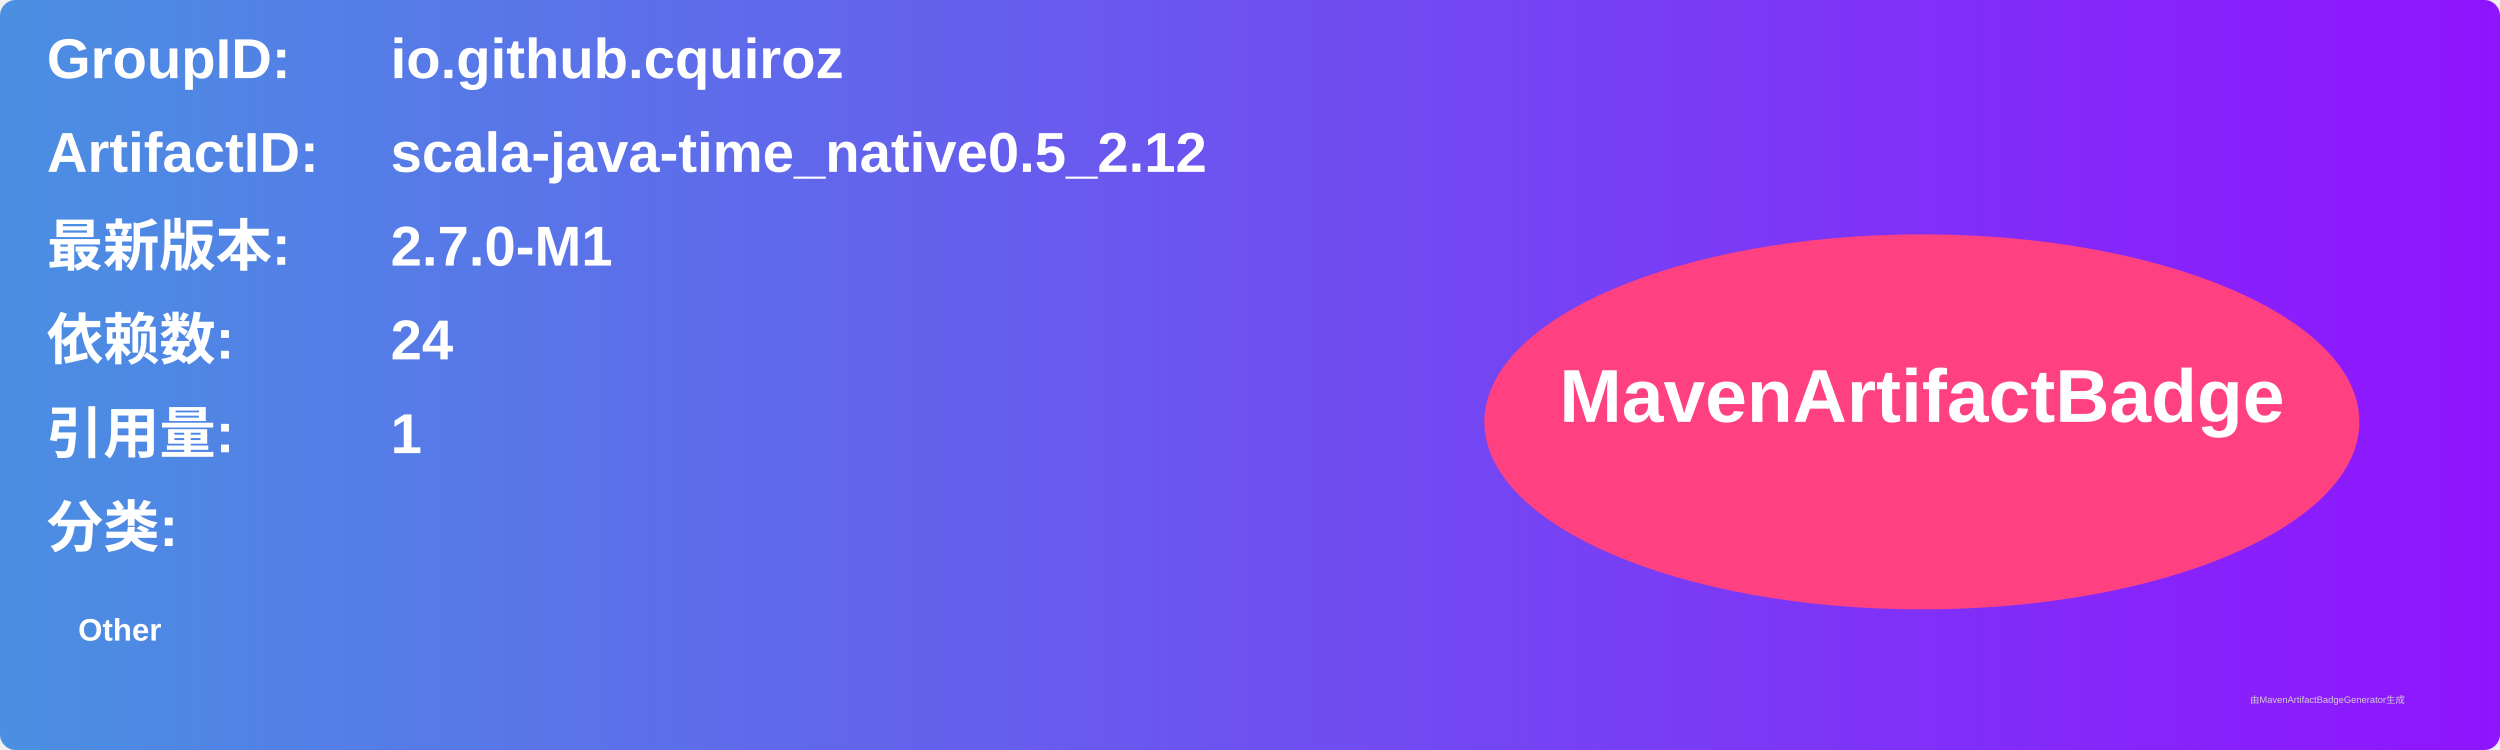
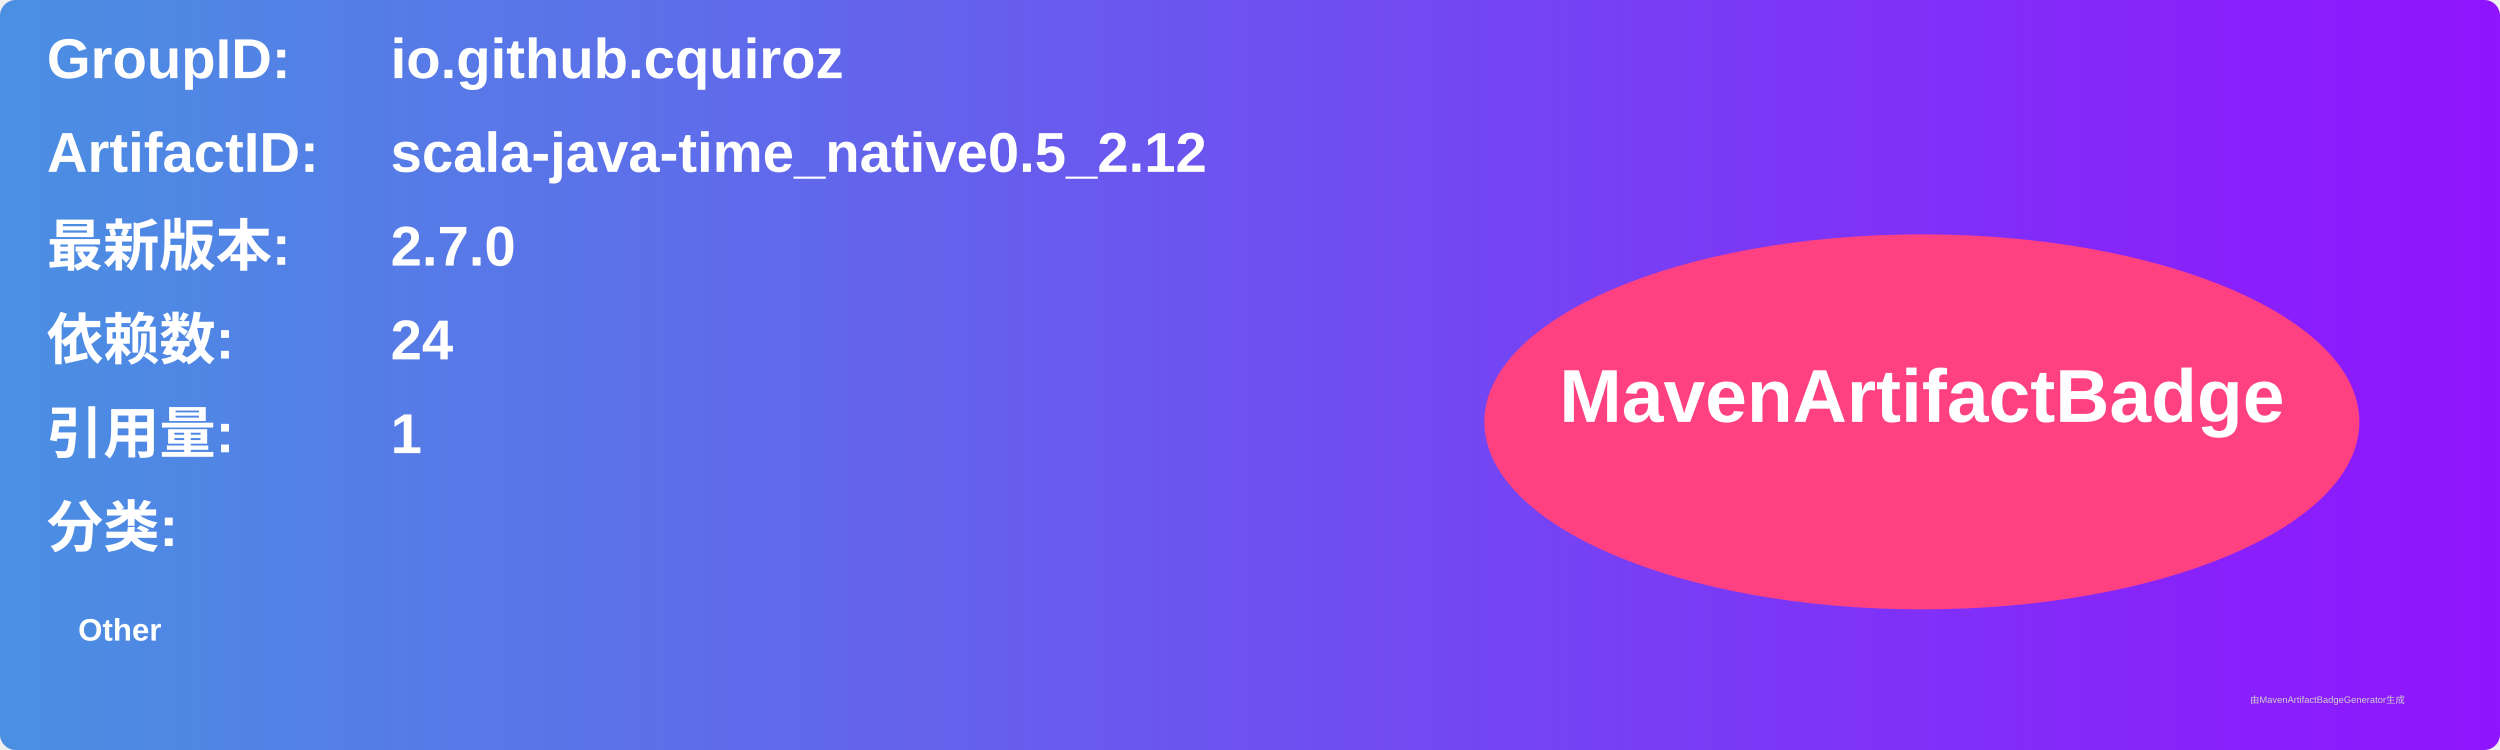
<svg xmlns="http://www.w3.org/2000/svg" width="800" height="240" viewBox="0 0 800 240">
  <linearGradient id="grad" x1="0%" y1="0%" x2="100%" y2="0%">
    <stop offset="0%" stop-color="#4a90e2" />
    <stop offset="100%" stop-color="#9013fe" />
  </linearGradient>
  <rect width="100%" height="100%" rx="5" ry="5" fill="url(#grad)" />
  <g transform="translate(15, 15)">
    <text x="0" y="10" font-family="Arial" font-size="18" fill="white" font-weight="bold" width="260">GroupID:</text>
    <text x="110" y="10" font-family="Arial" font-size="18" fill="white" font-weight="bold" width="460">io.github.cquiroz</text>
    <text x="0" y="40" font-family="Arial" font-size="18" fill="white" font-weight="bold" width="260">ArtifactID:</text>
    <text x="110" y="40" font-family="Arial" font-size="18" fill="white" font-weight="bold" width="460">scala-java-time_native0.5_2.12</text>
    <text x="0" y="70" font-family="Arial" font-size="18" fill="white" font-weight="bold">最新版本:</text>
    <text x="110" y="70" font-family="Arial" font-size="18" fill="white" font-weight="bold">
-       <tspan font-weight="bold">2.7.0-M1</tspan>
+       <tspan font-weight="bold">2.7.0</tspan>
    </text>
    <text x="0" y="100" font-family="Arial" font-size="18" fill="white" font-weight="bold">依赖数: </text>
    <text x="110" y="100" font-family="Arial" font-size="18" fill="white">
      <tspan font-weight="bold">24</tspan>
    </text>
    <text x="0" y="130" font-family="Arial" font-size="18" fill="white" font-weight="bold">引用量: </text>
    <text x="110" y="130" font-family="Arial" font-size="18" fill="white">
      <tspan font-weight="bold">1</tspan>
    </text>
    <text x="0" y="160" font-family="Arial" font-size="18" fill="white" font-weight="bold">分类:</text>
    <text x="10" y="190" font-family="Arial" font-size="10" fill="white">
      <tspan font-weight="bold">Other</tspan>
    </text>
    <ellipse cx="600" cy="120" rx="140" ry="60" fill="#ff4081" />
    <text x="600" y="120" text-anchor="middle" font-family="Arial" font-size="24" fill="white" font-weight="bold">MavenArtifactBadge</text>
  </g>
  <text x="720" y="225" font-family="Arial" font-size="3" fill="#d0d0d0">由MavenArtifactBadgeGenerator生成</text>
</svg>
